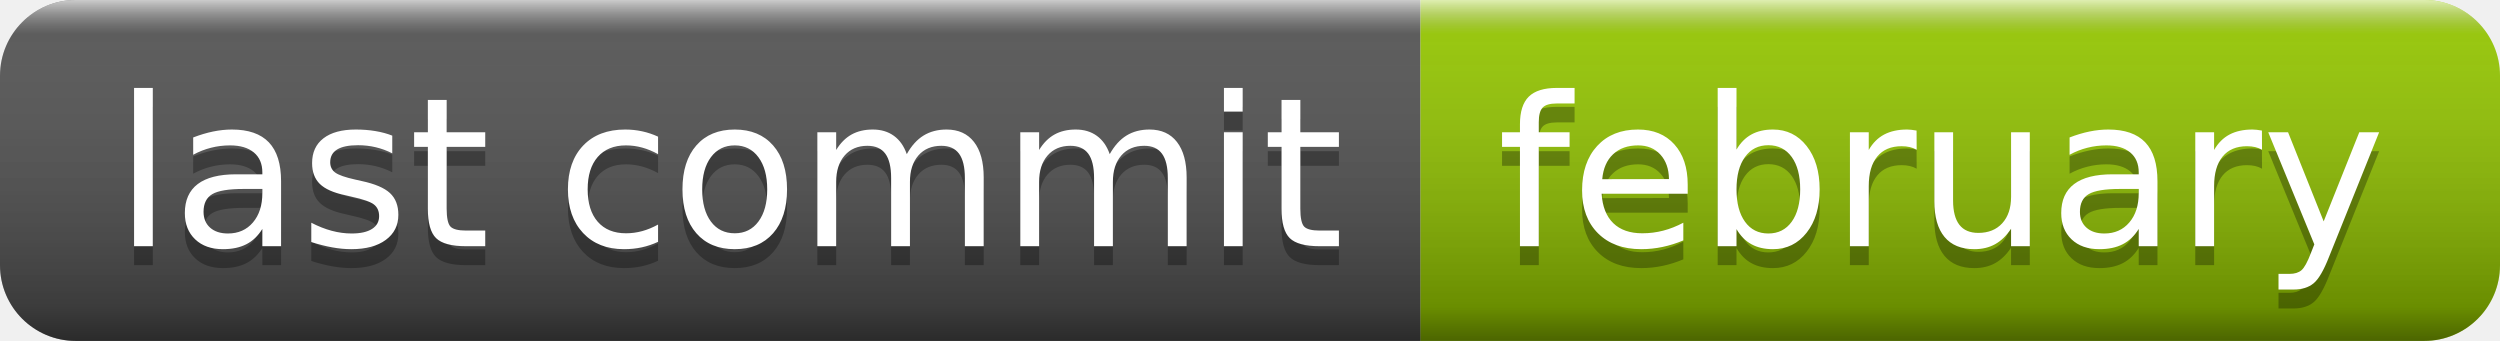
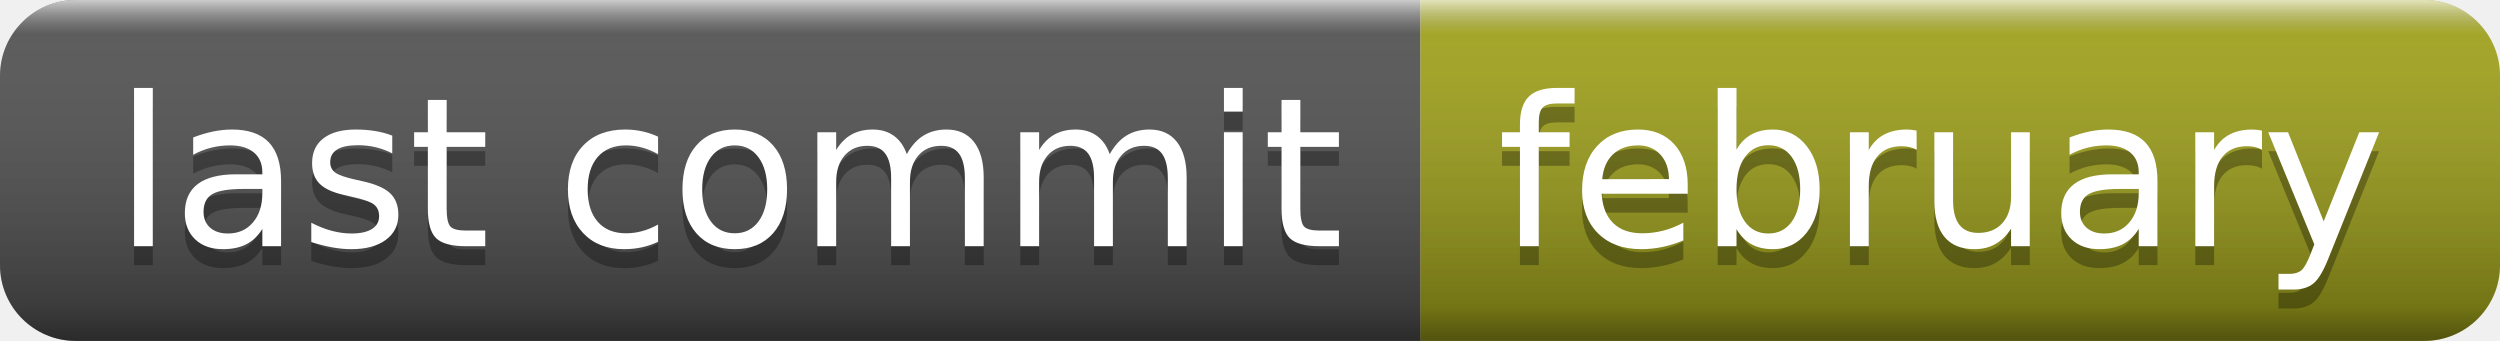
<svg xmlns="http://www.w3.org/2000/svg" width="132" height="18" role="img" aria-label="last commit: february">
  <linearGradient id="s" x2="0" y2="100%">
    <stop offset="0" stop-color="#fff" stop-opacity=".7" />
    <stop offset=".1" stop-color="#aaa" stop-opacity=".1" />
    <stop offset=".9" stop-color="#000" stop-opacity=".3" />
    <stop offset="1" stop-color="#000" stop-opacity=".5" />
  </linearGradient>
  <clipPath id="r">
    <rect width="132" height="18" rx="4" fill="#fff" />
  </clipPath>
  <g clip-path="url(#r)">
    <rect width="75" height="18" fill="#555" />
-     <rect x="75" width="57" height="18" fill="#97ca00" />
+     <rect x="75" width="57" height="18" fill="#a4a61d" />
    <rect width="132" height="18" fill="url(#s)" />
  </g>
  <g fill="#fff" text-anchor="middle" font-family="Verdana,Geneva,DejaVu Sans,sans-serif" text-rendering="geometricPrecision" font-size="110">
    <text aria-hidden="true" x="385" y="140" fill="#010101" fill-opacity=".3" transform="scale(.1)" textLength="650">last commit</text>
    <text x="385" y="130" transform="scale(.1)" fill="#fff" textLength="650">last commit</text>
    <text aria-hidden="true" x="1025" y="140" fill="#010101" fill-opacity=".3" transform="scale(.1)" textLength="470">february</text>
    <text x="1025" y="130" transform="scale(.1)" fill="#fff" textLength="470">february</text>
  </g>
</svg>
